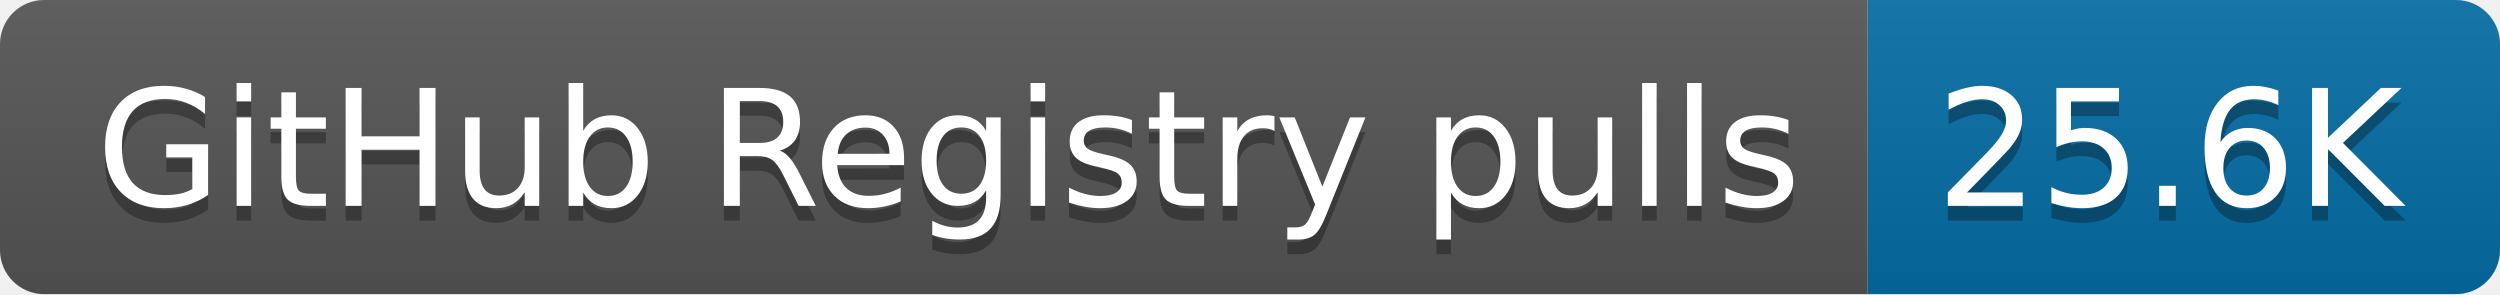
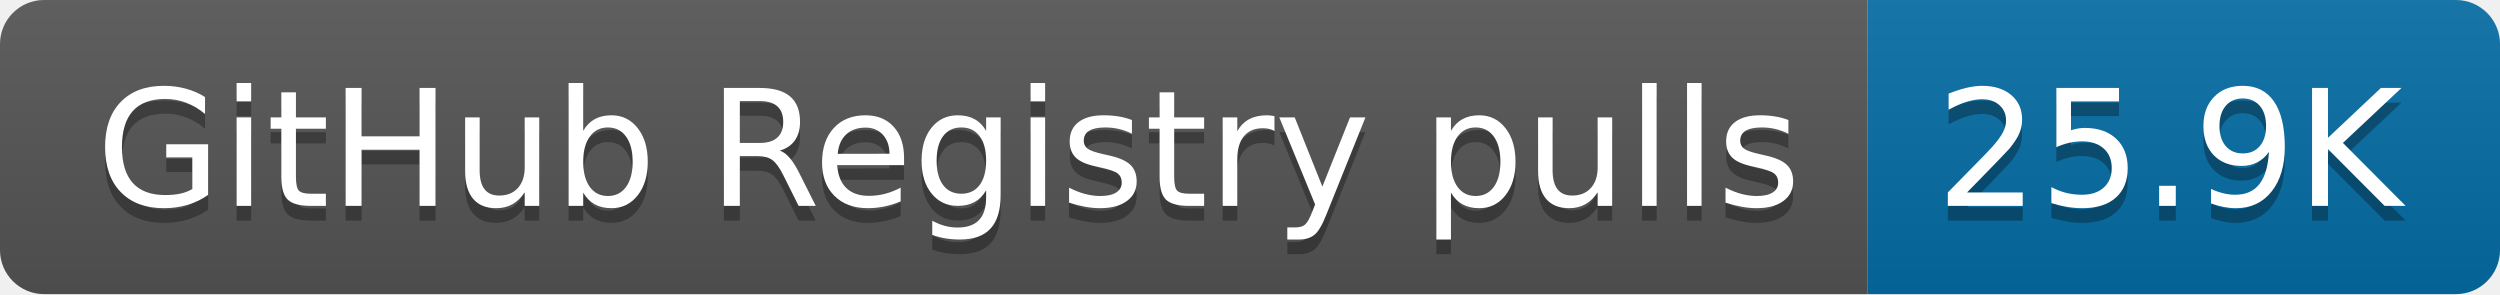
- <svg xmlns="http://www.w3.org/2000/svg" width="170" height="20" role="img" aria-label="GitHub Registry pulls: 25.6K">
+ <svg xmlns="http://www.w3.org/2000/svg" width="170" height="20" role="img" aria-label="GitHub Registry pulls: 25.9K">
  <linearGradient id="s" x2="0" y2="100%">
    <stop offset="0" stop-color="#bbb" stop-opacity=".1" />
    <stop offset="1" stop-opacity=".1" />
  </linearGradient>
  <clipPath id="r">
    <rect width="170" height="20" rx="3" fill="#fff" />
  </clipPath>
  <g clip-path="url(#r)">
    <rect width="127" height="20" fill="#555" />
    <rect x="127" width="43" height="20" fill="#066da5" />
    <rect width="170" height="20" fill="url(#s)" />
  </g>
  <g fill="#fff" text-anchor="middle" font-family="Verdana,Geneva,DejaVu Sans,sans-serif" text-rendering="geometricPrecision" font-size="110">
    <text aria-hidden="true" x="645" y="150" fill="#010101" fill-opacity=".3" transform="scale(.1)" textLength="1170">GitHub Registry pulls</text>
    <text x="645" y="140" transform="scale(.1)" fill="#fff" textLength="1170">GitHub Registry pulls</text>
-     <text aria-hidden="true" x="1475" y="150" fill="#010101" fill-opacity=".3" transform="scale(.1)" textLength="330">25.6K</text>
-     <text x="1475" y="140" transform="scale(.1)" fill="#fff" textLength="330">25.6K</text>
+     <text aria-hidden="true" x="1475" y="150" fill="#010101" fill-opacity=".3" transform="scale(.1)" textLength="330">25.9K</text>
+     <text x="1475" y="140" transform="scale(.1)" fill="#fff" textLength="330">25.9K</text>
  </g>
</svg>
